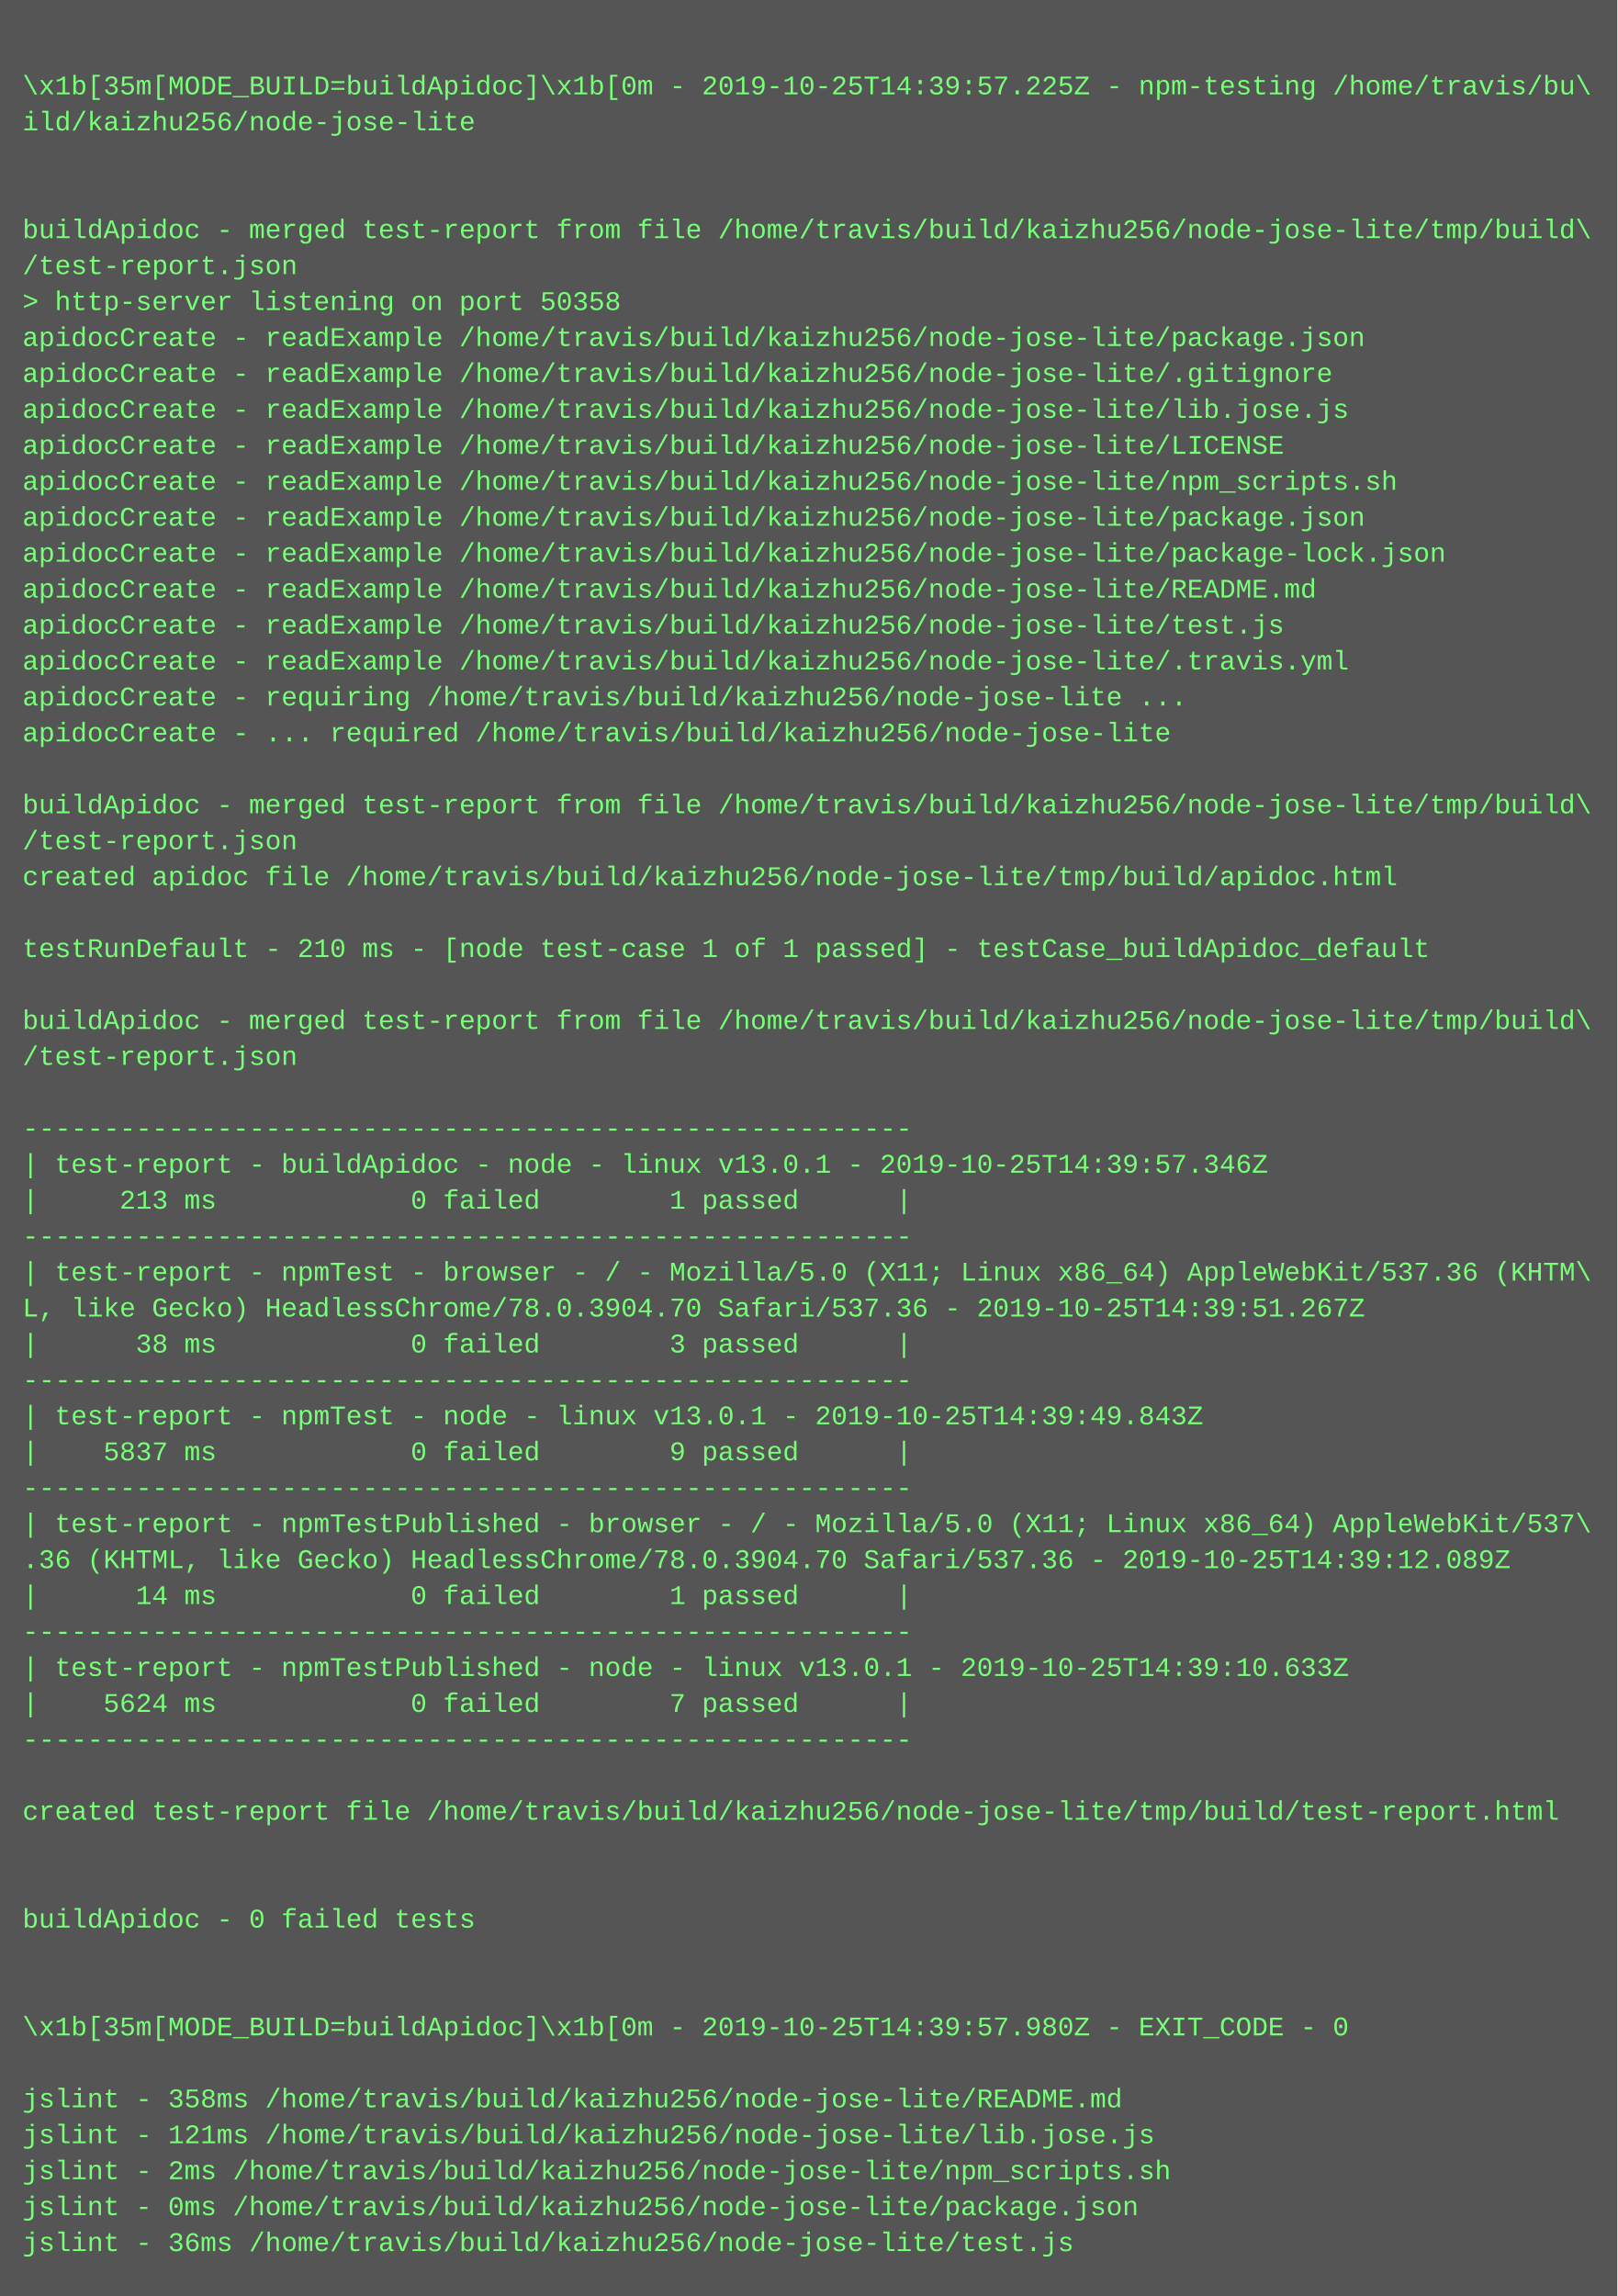
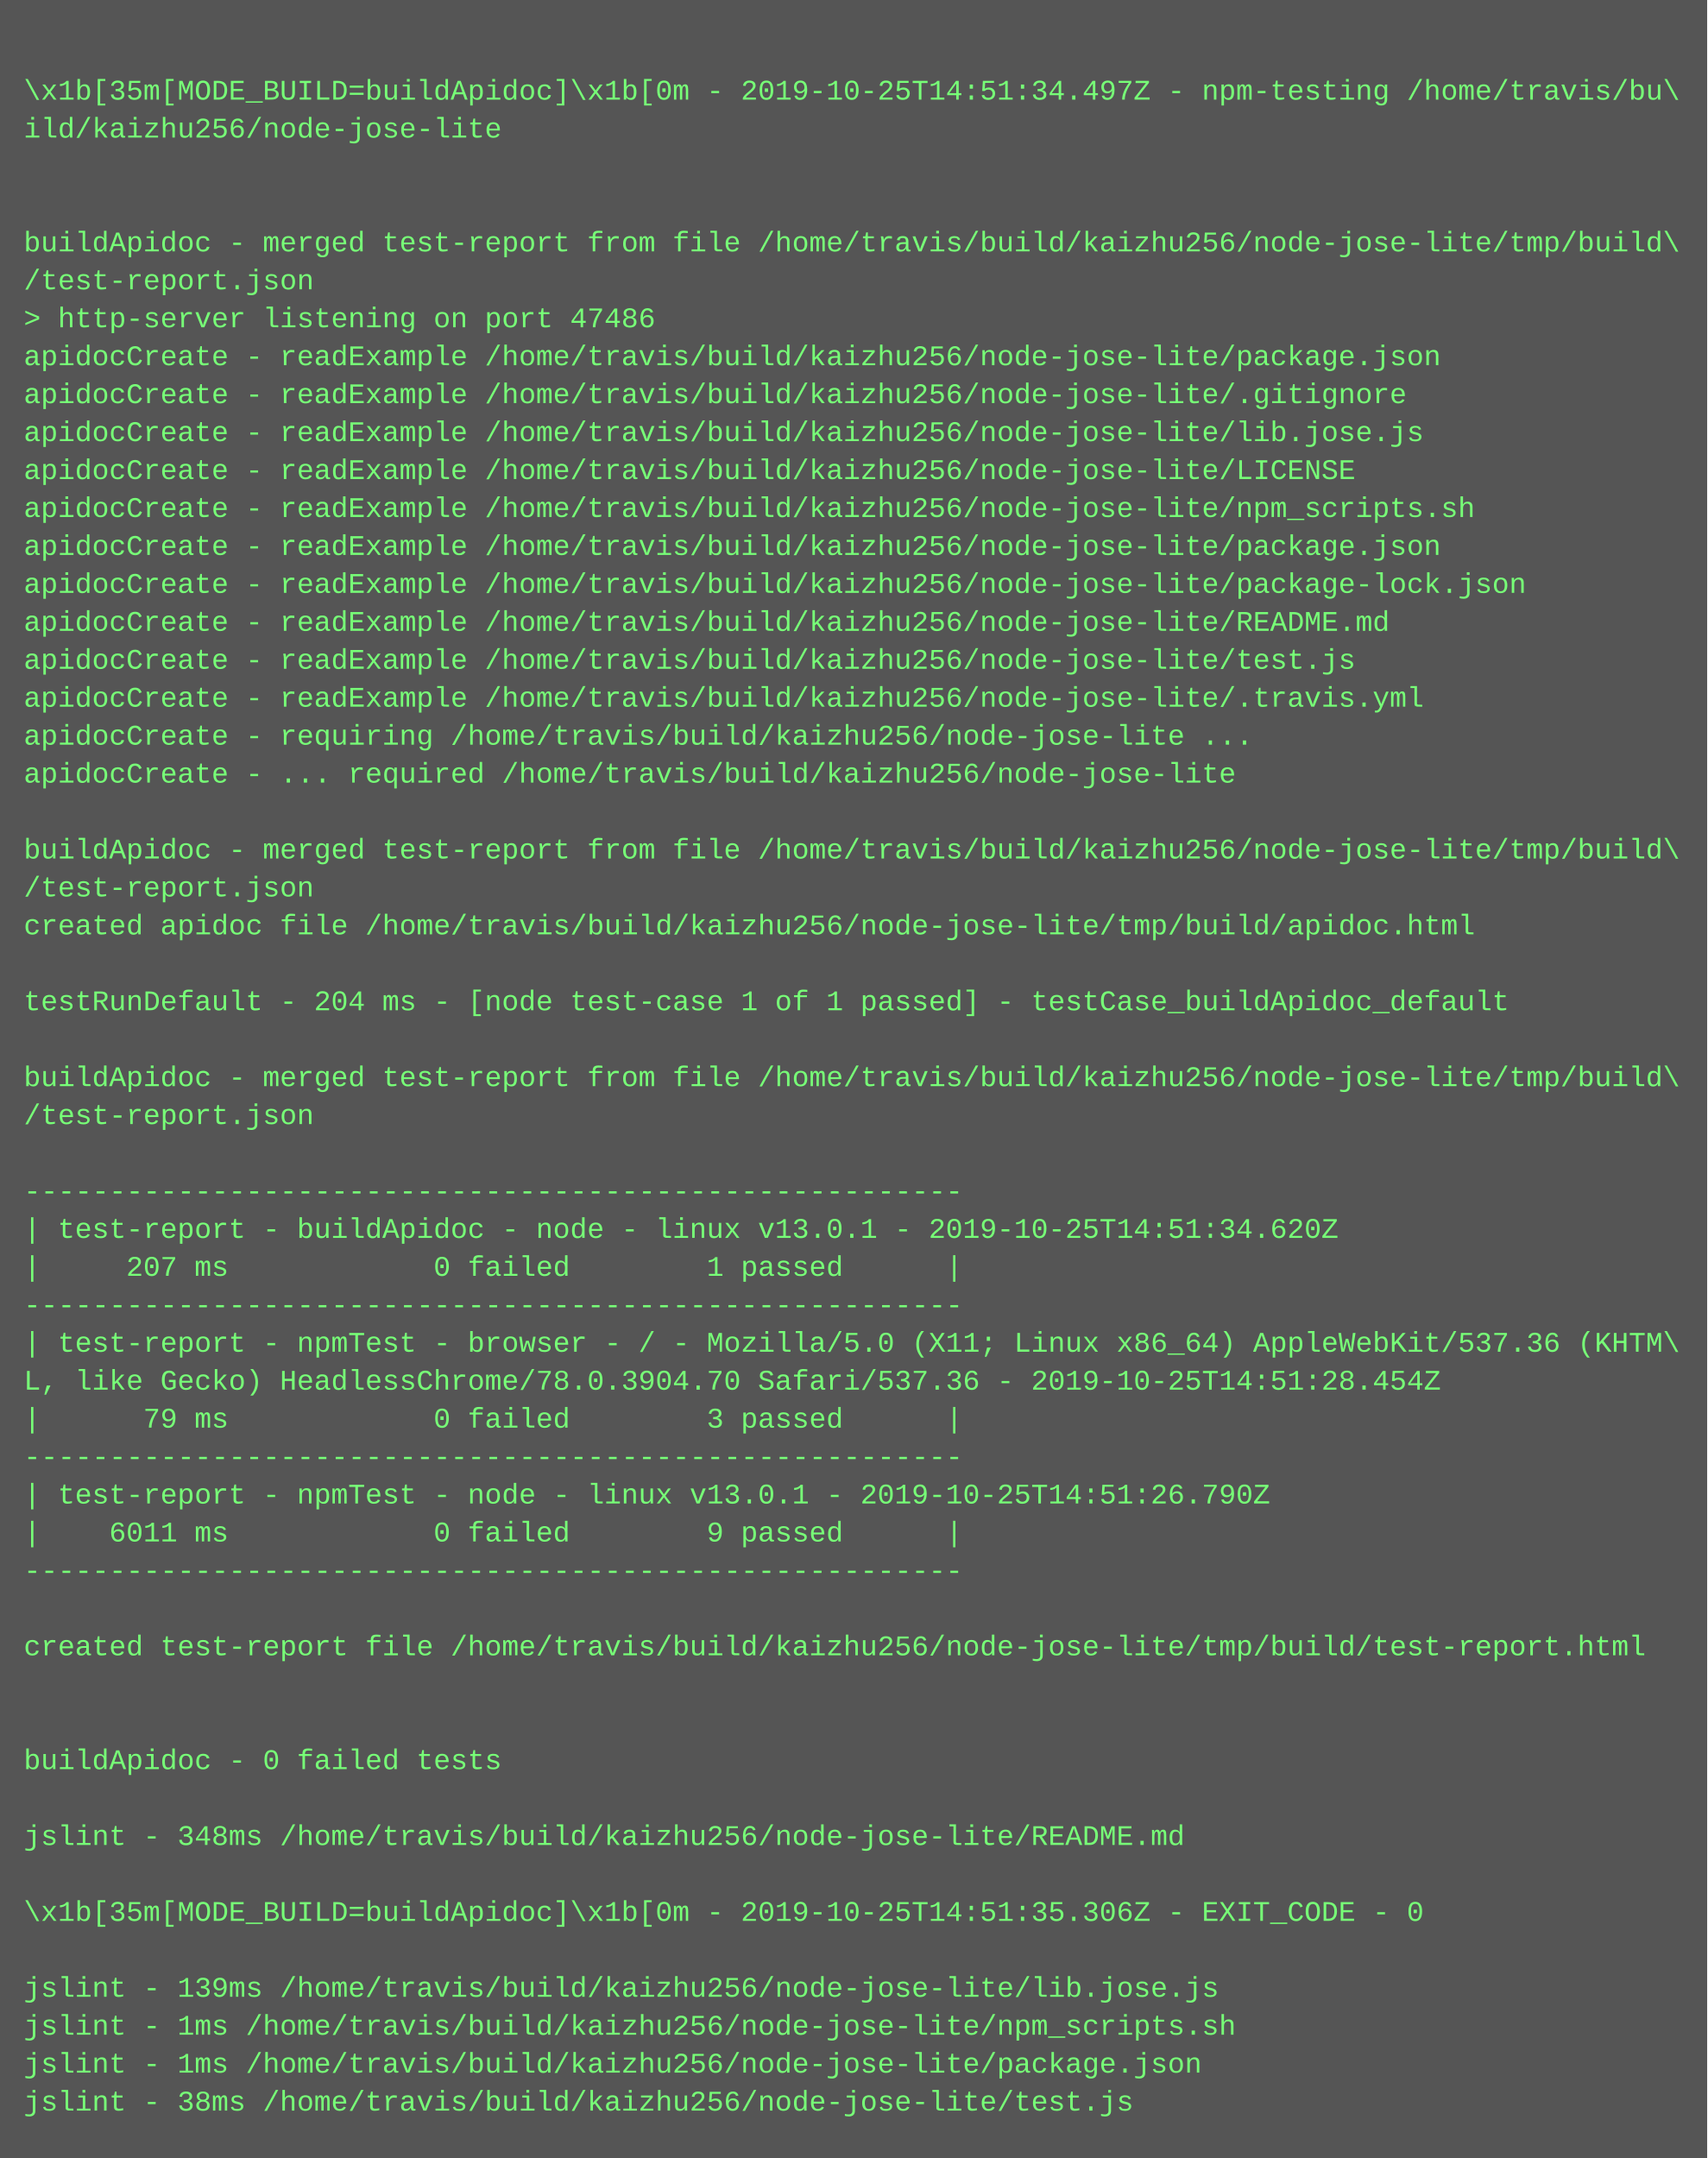
- <svg xmlns="http://www.w3.org/2000/svg" height="1022" width="720">
-   <rect height="1022" fill="#555" width="720" />
+ <svg xmlns="http://www.w3.org/2000/svg" height="910" width="720">
+   <rect height="910" fill="#555" width="720" />
  <text fill="#7f7" font-family="Courier New" font-size="12" xml:space="preserve">
    <tspan x="10" y="26" />
-     <tspan x="10" y="42">\x1b[35m[MODE_BUILD=buildApidoc]\x1b[0m - 2019-10-25T14:39:57.225Z - npm-testing /home/travis/bu\</tspan>
+     <tspan x="10" y="42">\x1b[35m[MODE_BUILD=buildApidoc]\x1b[0m - 2019-10-25T14:51:34.497Z - npm-testing /home/travis/bu\</tspan>
    <tspan x="10" y="58">ild/kaizhu256/node-jose-lite</tspan>
    <tspan x="10" y="74" />
    <tspan x="10" y="90" />
    <tspan x="10" y="106">buildApidoc - merged test-report from file /home/travis/build/kaizhu256/node-jose-lite/tmp/build\</tspan>
    <tspan x="10" y="122">/test-report.json</tspan>
-     <tspan x="10" y="138">&gt; http-server listening on port 50358</tspan>
+     <tspan x="10" y="138">&gt; http-server listening on port 47486</tspan>
    <tspan x="10" y="154">apidocCreate - readExample /home/travis/build/kaizhu256/node-jose-lite/package.json</tspan>
    <tspan x="10" y="170">apidocCreate - readExample /home/travis/build/kaizhu256/node-jose-lite/.gitignore</tspan>
    <tspan x="10" y="186">apidocCreate - readExample /home/travis/build/kaizhu256/node-jose-lite/lib.jose.js</tspan>
    <tspan x="10" y="202">apidocCreate - readExample /home/travis/build/kaizhu256/node-jose-lite/LICENSE</tspan>
    <tspan x="10" y="218">apidocCreate - readExample /home/travis/build/kaizhu256/node-jose-lite/npm_scripts.sh</tspan>
    <tspan x="10" y="234">apidocCreate - readExample /home/travis/build/kaizhu256/node-jose-lite/package.json</tspan>
    <tspan x="10" y="250">apidocCreate - readExample /home/travis/build/kaizhu256/node-jose-lite/package-lock.json</tspan>
    <tspan x="10" y="266">apidocCreate - readExample /home/travis/build/kaizhu256/node-jose-lite/README.md</tspan>
    <tspan x="10" y="282">apidocCreate - readExample /home/travis/build/kaizhu256/node-jose-lite/test.js</tspan>
    <tspan x="10" y="298">apidocCreate - readExample /home/travis/build/kaizhu256/node-jose-lite/.travis.yml</tspan>
    <tspan x="10" y="314">apidocCreate - requiring /home/travis/build/kaizhu256/node-jose-lite ...</tspan>
    <tspan x="10" y="330">apidocCreate - ... required /home/travis/build/kaizhu256/node-jose-lite</tspan>
    <tspan x="10" y="346" />
    <tspan x="10" y="362">buildApidoc - merged test-report from file /home/travis/build/kaizhu256/node-jose-lite/tmp/build\</tspan>
    <tspan x="10" y="378">/test-report.json</tspan>
    <tspan x="10" y="394">created apidoc file /home/travis/build/kaizhu256/node-jose-lite/tmp/build/apidoc.html</tspan>
    <tspan x="10" y="410" />
-     <tspan x="10" y="426">testRunDefault - 210 ms - [node test-case 1 of 1 passed] - testCase_buildApidoc_default</tspan>
+     <tspan x="10" y="426">testRunDefault - 204 ms - [node test-case 1 of 1 passed] - testCase_buildApidoc_default</tspan>
    <tspan x="10" y="442" />
    <tspan x="10" y="458">buildApidoc - merged test-report from file /home/travis/build/kaizhu256/node-jose-lite/tmp/build\</tspan>
    <tspan x="10" y="474">/test-report.json</tspan>
    <tspan x="10" y="490" />
    <tspan x="10" y="506">-------------------------------------------------------</tspan>
-     <tspan x="10" y="522">| test-report - buildApidoc - node - linux v13.0.1 - 2019-10-25T14:39:57.346Z</tspan>
-     <tspan x="10" y="538">|     213 ms            0 failed        1 passed      |</tspan>
+     <tspan x="10" y="522">| test-report - buildApidoc - node - linux v13.0.1 - 2019-10-25T14:51:34.620Z</tspan>
+     <tspan x="10" y="538">|     207 ms            0 failed        1 passed      |</tspan>
    <tspan x="10" y="554">-------------------------------------------------------</tspan>
    <tspan x="10" y="570">| test-report - npmTest - browser - / - Mozilla/5.0 (X11; Linux x86_64) AppleWebKit/537.36 (KHTM\</tspan>
-     <tspan x="10" y="586">L, like Gecko) HeadlessChrome/78.0.3904.70 Safari/537.36 - 2019-10-25T14:39:51.267Z</tspan>
-     <tspan x="10" y="602">|      38 ms            0 failed        3 passed      |</tspan>
+     <tspan x="10" y="586">L, like Gecko) HeadlessChrome/78.0.3904.70 Safari/537.36 - 2019-10-25T14:51:28.454Z</tspan>
+     <tspan x="10" y="602">|      79 ms            0 failed        3 passed      |</tspan>
    <tspan x="10" y="618">-------------------------------------------------------</tspan>
-     <tspan x="10" y="634">| test-report - npmTest - node - linux v13.0.1 - 2019-10-25T14:39:49.843Z</tspan>
-     <tspan x="10" y="650">|    5837 ms            0 failed        9 passed      |</tspan>
+     <tspan x="10" y="634">| test-report - npmTest - node - linux v13.0.1 - 2019-10-25T14:51:26.790Z</tspan>
+     <tspan x="10" y="650">|    6011 ms            0 failed        9 passed      |</tspan>
    <tspan x="10" y="666">-------------------------------------------------------</tspan>
-     <tspan x="10" y="682">| test-report - npmTestPublished - browser - / - Mozilla/5.0 (X11; Linux x86_64) AppleWebKit/537\</tspan>
-     <tspan x="10" y="698">.36 (KHTML, like Gecko) HeadlessChrome/78.0.3904.70 Safari/537.36 - 2019-10-25T14:39:12.089Z</tspan>
-     <tspan x="10" y="714">|      14 ms            0 failed        1 passed      |</tspan>
-     <tspan x="10" y="730">-------------------------------------------------------</tspan>
-     <tspan x="10" y="746">| test-report - npmTestPublished - node - linux v13.0.1 - 2019-10-25T14:39:10.633Z</tspan>
-     <tspan x="10" y="762">|    5624 ms            0 failed        7 passed      |</tspan>
-     <tspan x="10" y="778">-------------------------------------------------------</tspan>
+     <tspan x="10" y="682" />
+     <tspan x="10" y="698">created test-report file /home/travis/build/kaizhu256/node-jose-lite/tmp/build/test-report.html</tspan>
+     <tspan x="10" y="714" />
+     <tspan x="10" y="730" />
+     <tspan x="10" y="746">buildApidoc - 0 failed tests</tspan>
+     <tspan x="10" y="762" />
+     <tspan x="10" y="778">jslint - 348ms /home/travis/build/kaizhu256/node-jose-lite/README.md</tspan>
    <tspan x="10" y="794" />
-     <tspan x="10" y="810">created test-report file /home/travis/build/kaizhu256/node-jose-lite/tmp/build/test-report.html</tspan>
+     <tspan x="10" y="810">\x1b[35m[MODE_BUILD=buildApidoc]\x1b[0m - 2019-10-25T14:51:35.306Z - EXIT_CODE - 0</tspan>
    <tspan x="10" y="826" />
-     <tspan x="10" y="842" />
-     <tspan x="10" y="858">buildApidoc - 0 failed tests</tspan>
-     <tspan x="10" y="874" />
-     <tspan x="10" y="890" />
-     <tspan x="10" y="906">\x1b[35m[MODE_BUILD=buildApidoc]\x1b[0m - 2019-10-25T14:39:57.980Z - EXIT_CODE - 0</tspan>
-     <tspan x="10" y="922" />
-     <tspan x="10" y="938">jslint - 358ms /home/travis/build/kaizhu256/node-jose-lite/README.md</tspan>
-     <tspan x="10" y="954">jslint - 121ms /home/travis/build/kaizhu256/node-jose-lite/lib.jose.js</tspan>
-     <tspan x="10" y="970">jslint - 2ms /home/travis/build/kaizhu256/node-jose-lite/npm_scripts.sh</tspan>
-     <tspan x="10" y="986">jslint - 0ms /home/travis/build/kaizhu256/node-jose-lite/package.json</tspan>
-     <tspan x="10" y="1002">jslint - 36ms /home/travis/build/kaizhu256/node-jose-lite/test.js</tspan>
+     <tspan x="10" y="842">jslint - 139ms /home/travis/build/kaizhu256/node-jose-lite/lib.jose.js</tspan>
+     <tspan x="10" y="858">jslint - 1ms /home/travis/build/kaizhu256/node-jose-lite/npm_scripts.sh</tspan>
+     <tspan x="10" y="874">jslint - 1ms /home/travis/build/kaizhu256/node-jose-lite/package.json</tspan>
+     <tspan x="10" y="890">jslint - 38ms /home/travis/build/kaizhu256/node-jose-lite/test.js</tspan>
  </text>
</svg>
